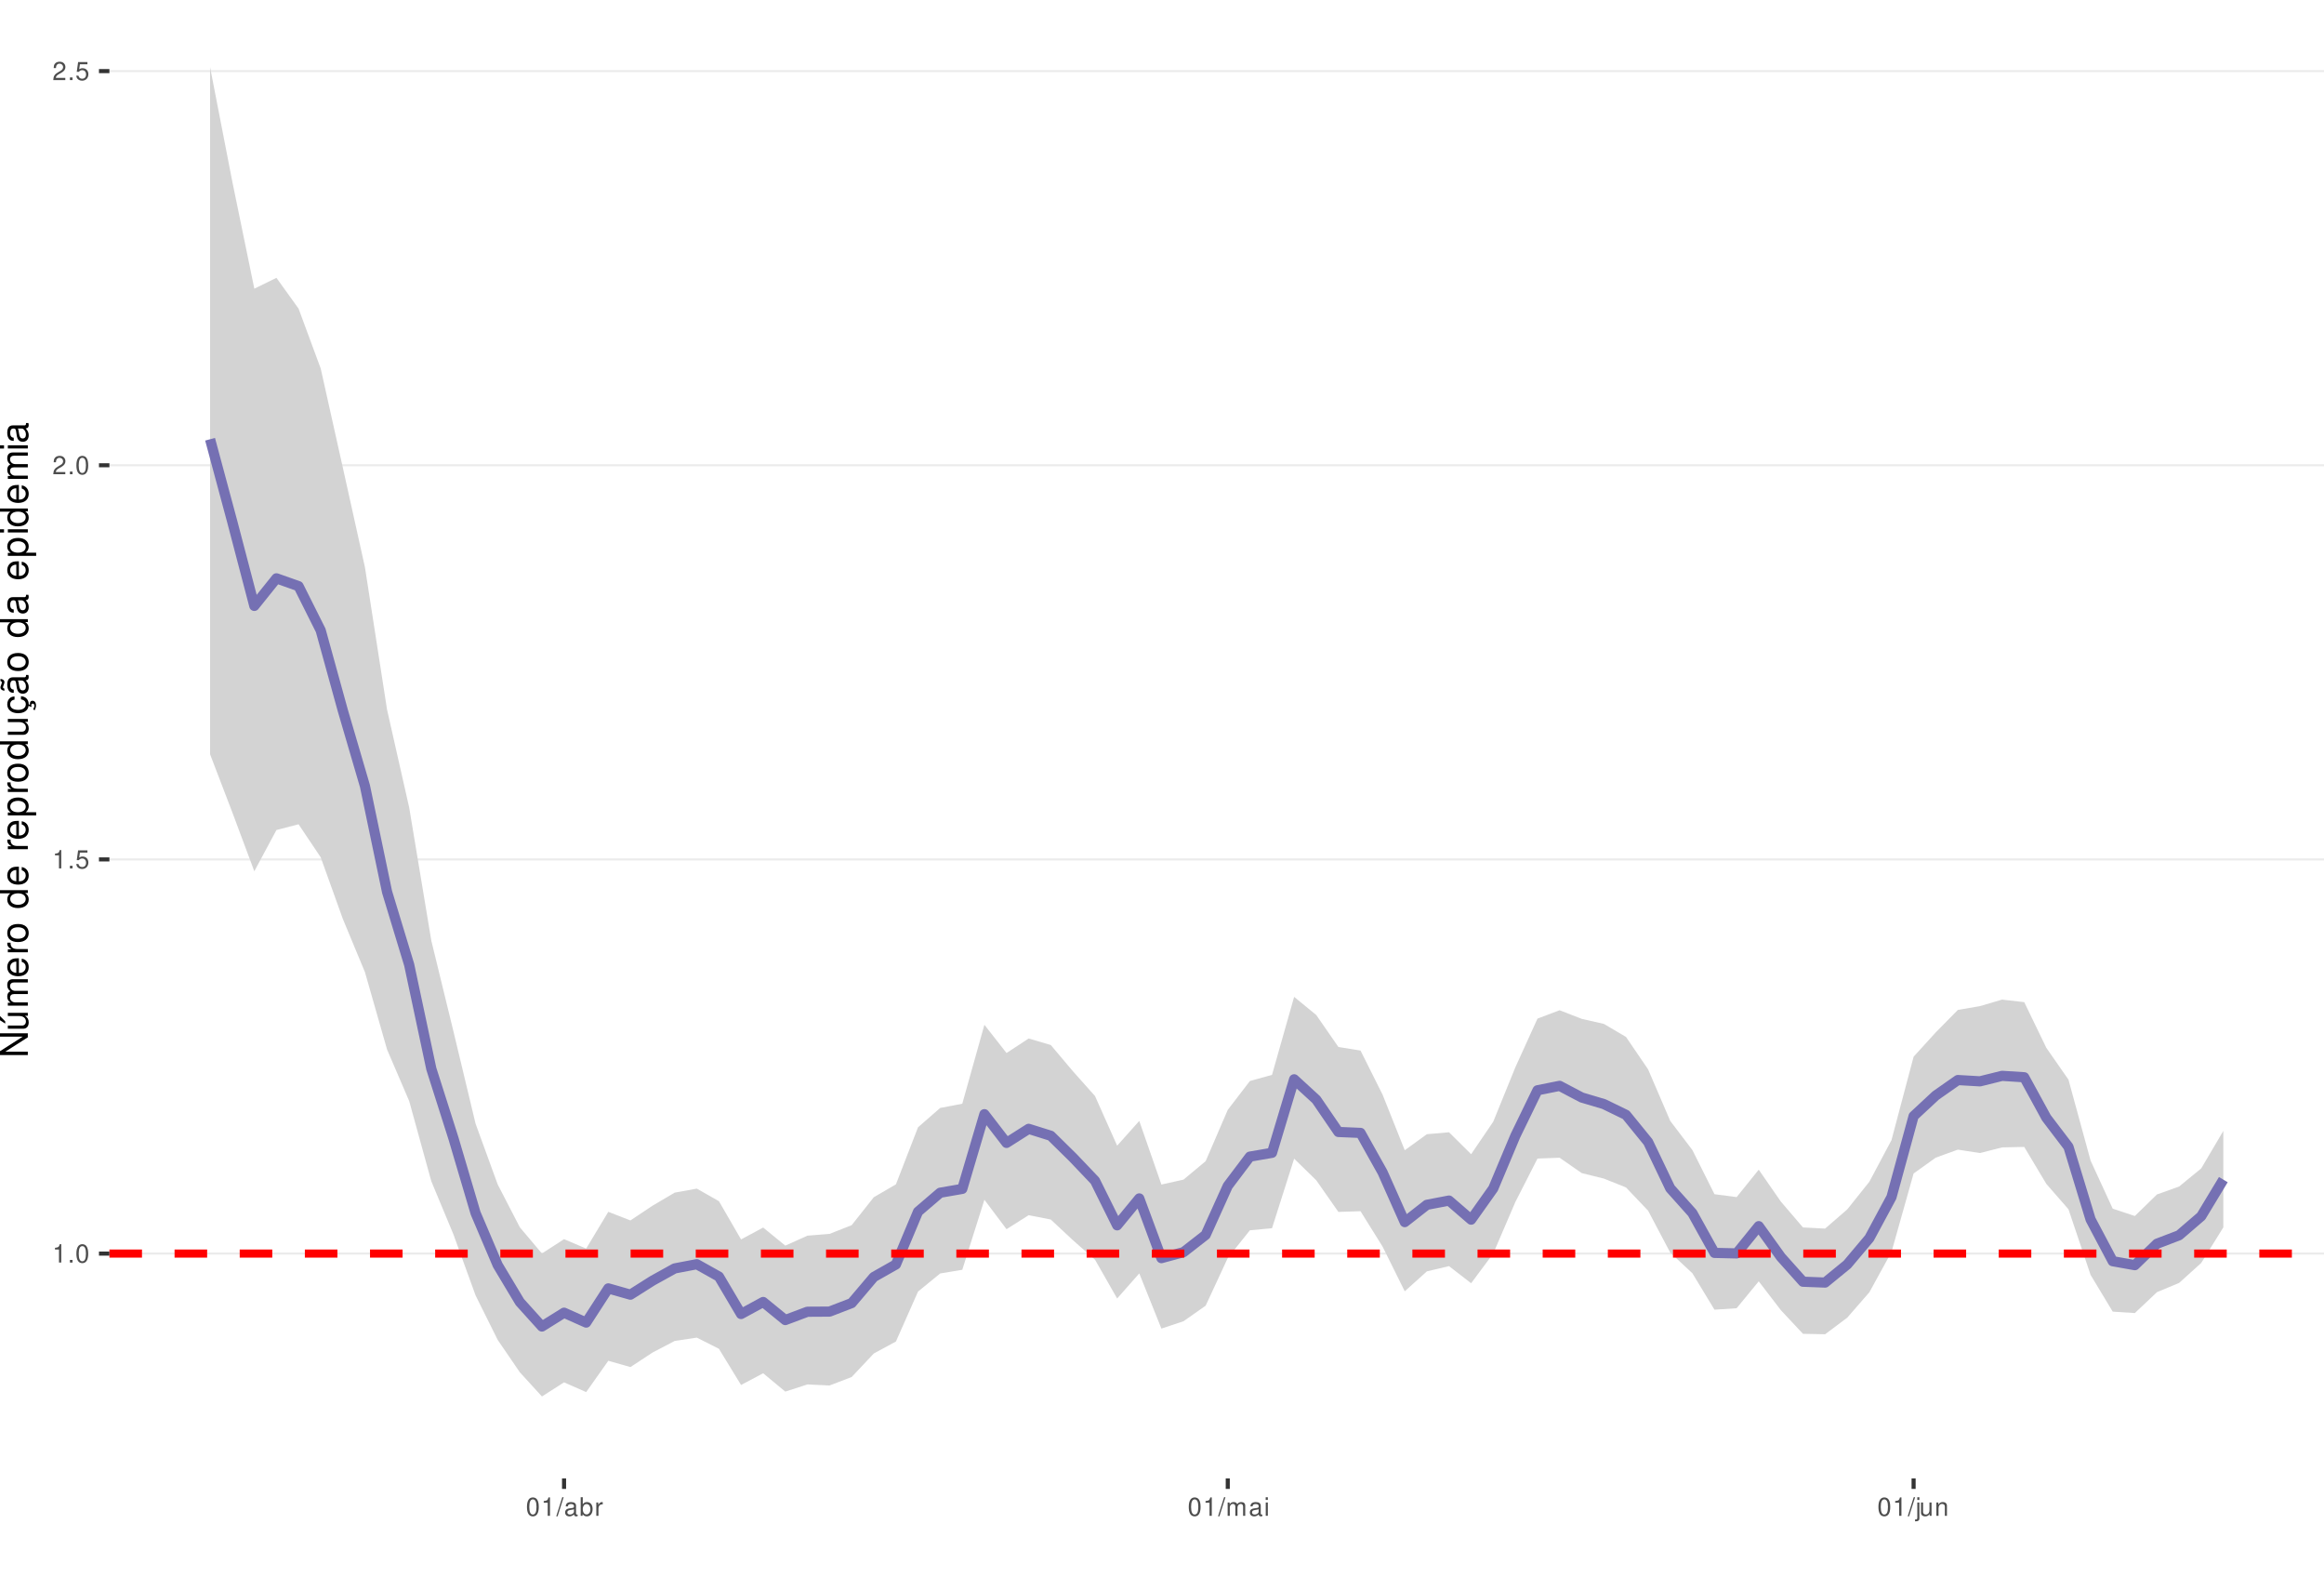
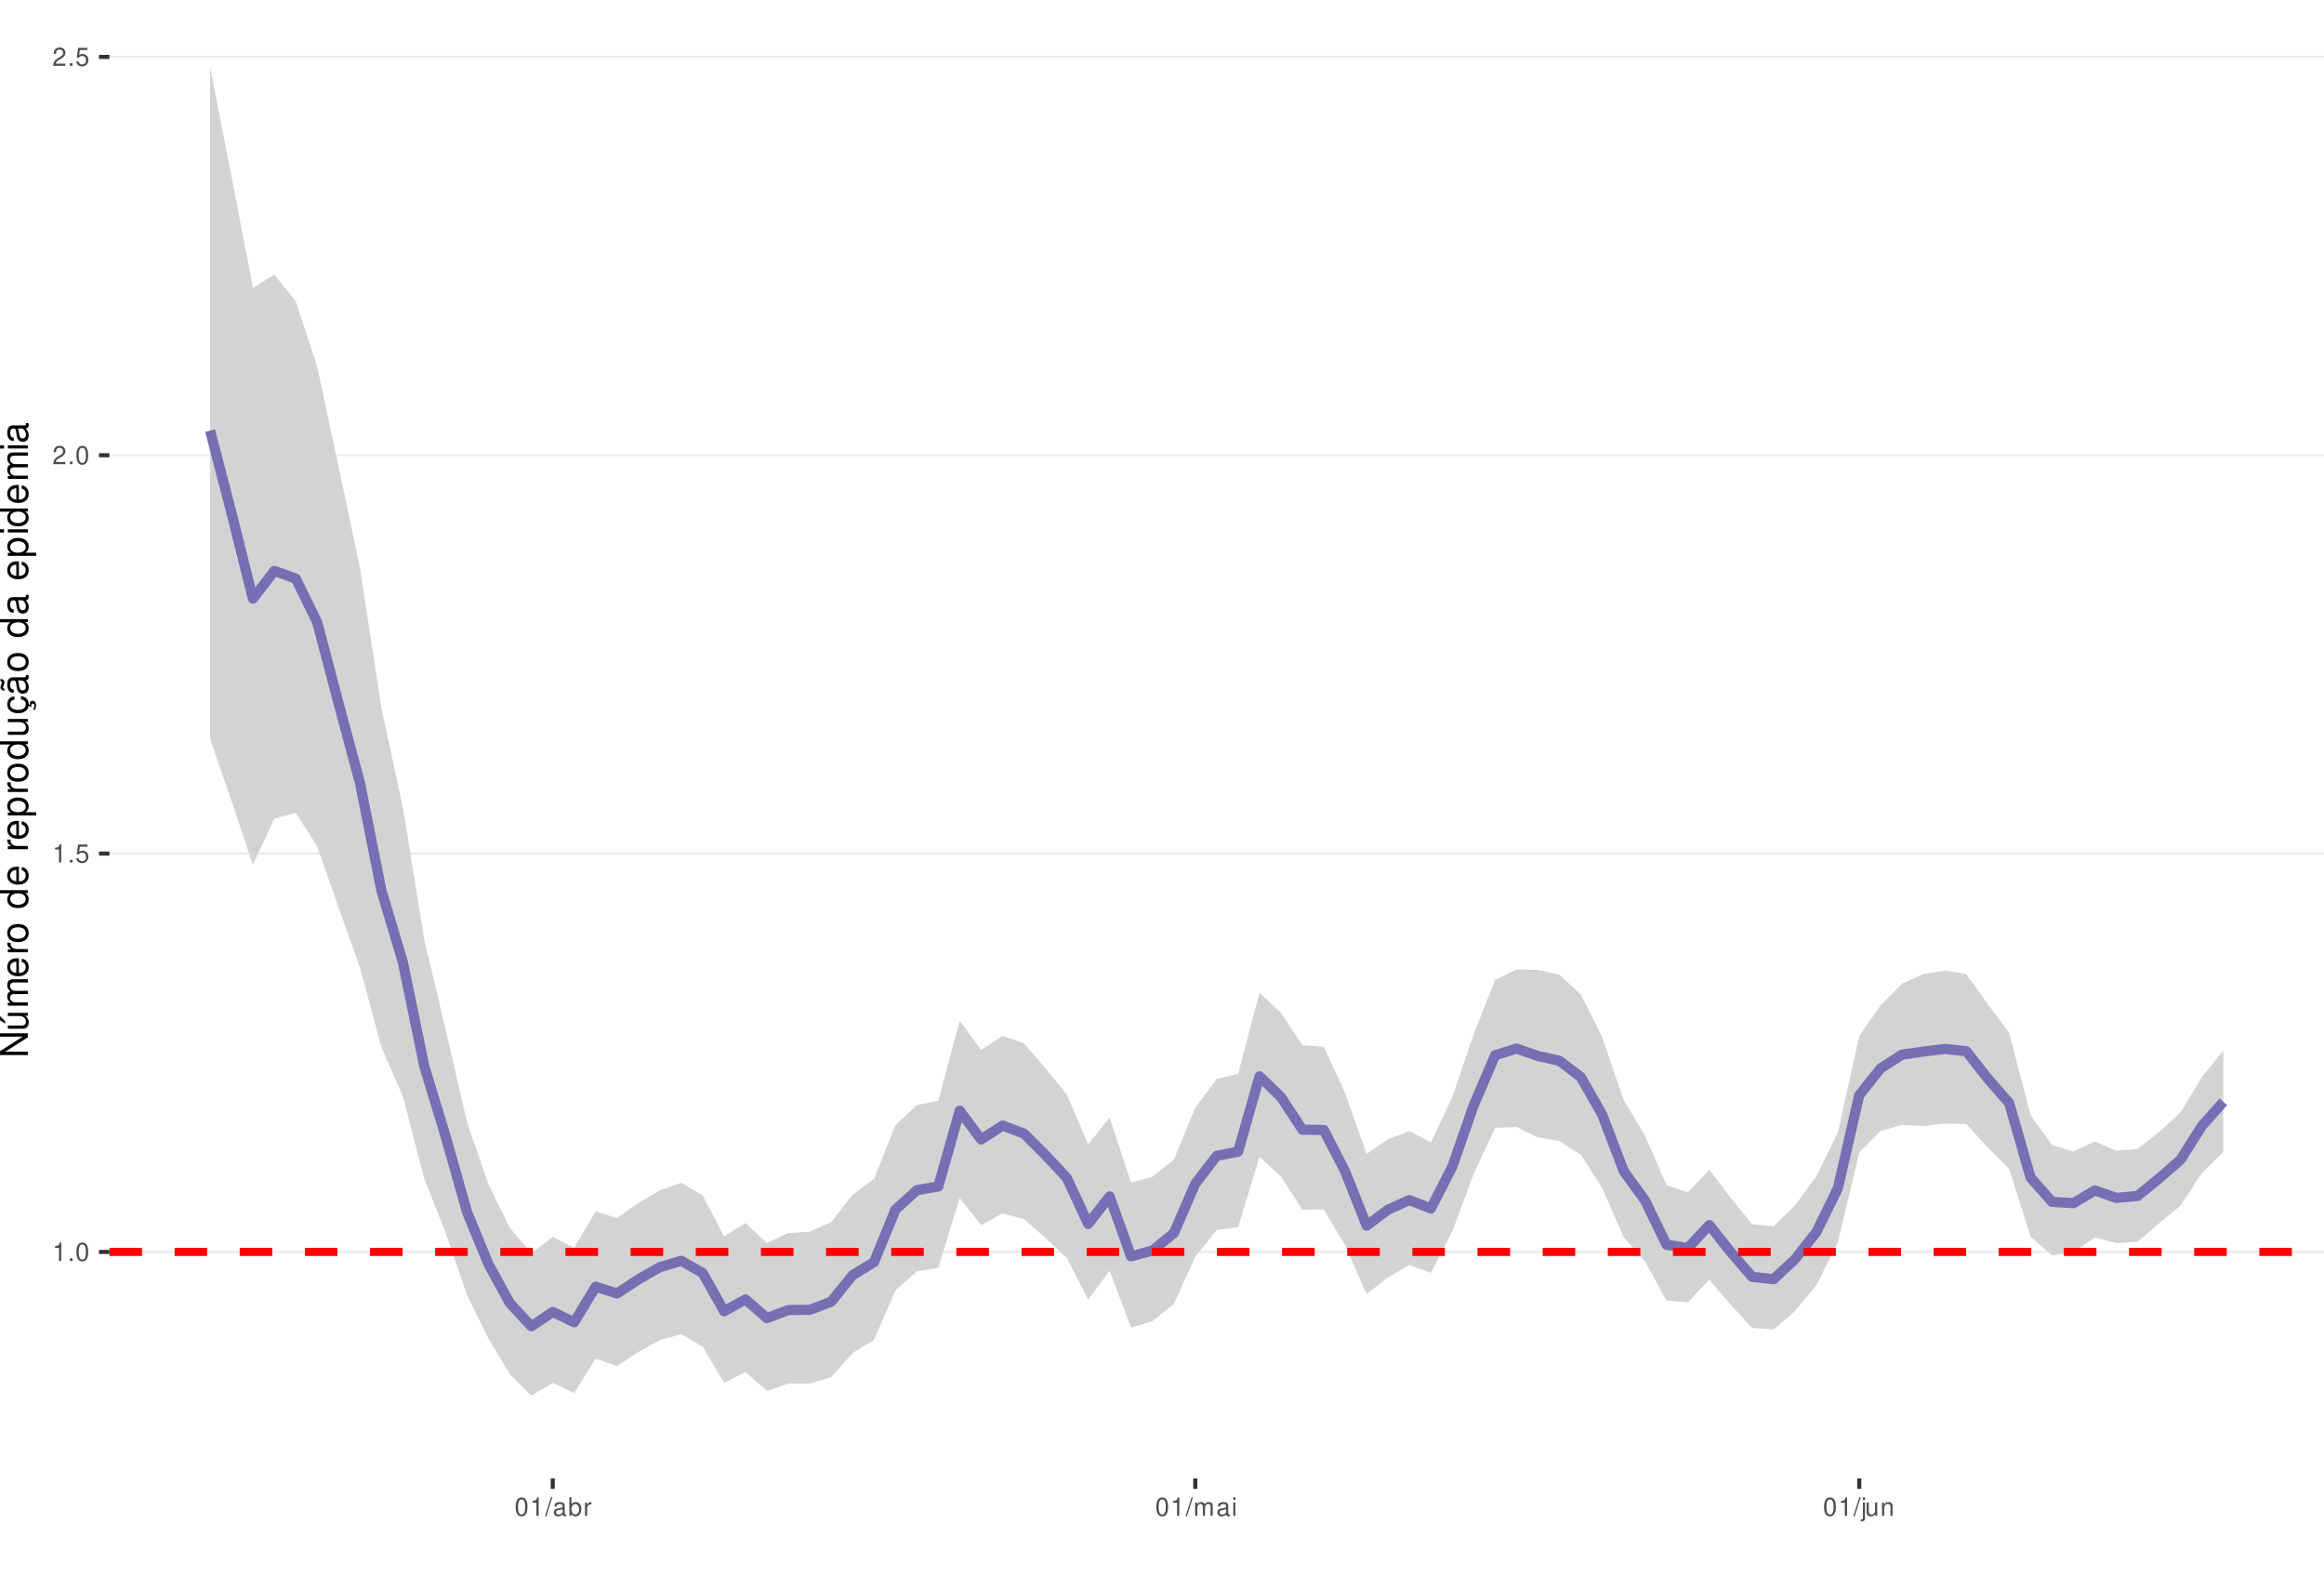
<svg xmlns="http://www.w3.org/2000/svg" xmlns:xlink="http://www.w3.org/1999/xlink" width="609pt" height="413pt" viewBox="0 0 609 413" version="1.1">
  <defs>
    <g>
      <symbol overflow="visible" id="glyph0-0">
        <path style="stroke:none;" d="" />
      </symbol>
      <symbol overflow="visible" id="glyph0-1">
        <path style="stroke:none;" d="M 1.719 -3.422 L 1.719 0 L 2.312 0 L 2.312 -4.812 L 1.922 -4.812 C 1.719 -4.078 1.578 -3.969 0.672 -3.859 L 0.672 -3.422 Z M 1.719 -3.422 " />
      </symbol>
      <symbol overflow="visible" id="glyph0-2">
        <path style="stroke:none;" d="M 1.266 -0.688 L 0.578 -0.688 L 0.578 0 L 1.266 0 Z M 1.266 -0.688 " />
      </symbol>
      <symbol overflow="visible" id="glyph0-3">
        <path style="stroke:none;" d="M 1.828 -4.812 C 1.391 -4.812 0.984 -4.609 0.75 -4.281 C 0.438 -3.859 0.281 -3.219 0.281 -2.328 C 0.281 -0.703 0.812 0.156 1.828 0.156 C 2.828 0.156 3.375 -0.703 3.375 -2.297 C 3.375 -3.219 3.234 -3.844 2.922 -4.281 C 2.672 -4.625 2.281 -4.812 1.828 -4.812 Z M 1.828 -4.297 C 2.469 -4.297 2.781 -3.641 2.781 -2.344 C 2.781 -0.969 2.469 -0.328 1.812 -0.328 C 1.203 -0.328 0.891 -1 0.891 -2.328 C 0.891 -3.641 1.203 -4.297 1.828 -4.297 Z M 1.828 -4.297 " />
      </symbol>
      <symbol overflow="visible" id="glyph0-4">
        <path style="stroke:none;" d="M 3.172 -4.719 L 0.734 -4.719 L 0.375 -2.156 L 0.922 -2.156 C 1.188 -2.469 1.422 -2.594 1.797 -2.594 C 2.422 -2.594 2.812 -2.156 2.812 -1.453 C 2.812 -0.781 2.422 -0.359 1.781 -0.359 C 1.266 -0.359 0.953 -0.625 0.812 -1.156 L 0.234 -1.156 C 0.312 -0.766 0.375 -0.578 0.516 -0.406 C 0.781 -0.047 1.266 0.156 1.797 0.156 C 2.75 0.156 3.422 -0.547 3.422 -1.531 C 3.422 -2.469 2.797 -3.109 1.891 -3.109 C 1.562 -3.109 1.297 -3.016 1.016 -2.828 L 1.203 -4.141 L 3.172 -4.141 Z M 3.172 -4.719 " />
      </symbol>
      <symbol overflow="visible" id="glyph0-5">
        <path style="stroke:none;" d="M 3.375 -0.578 L 0.891 -0.578 C 0.938 -0.984 1.156 -1.234 1.734 -1.578 L 2.406 -1.953 C 3.062 -2.328 3.406 -2.812 3.406 -3.406 C 3.406 -3.812 3.234 -4.188 2.969 -4.438 C 2.688 -4.688 2.344 -4.812 1.891 -4.812 C 1.297 -4.812 0.844 -4.594 0.578 -4.188 C 0.422 -3.938 0.344 -3.641 0.328 -3.141 L 0.922 -3.141 C 0.938 -3.469 0.984 -3.672 1.062 -3.828 C 1.219 -4.125 1.516 -4.297 1.875 -4.297 C 2.406 -4.297 2.797 -3.906 2.797 -3.391 C 2.797 -3.016 2.578 -2.672 2.156 -2.438 L 1.547 -2.078 C 0.562 -1.516 0.281 -1.062 0.219 0 L 3.375 0 Z M 3.375 -0.578 " />
      </symbol>
      <symbol overflow="visible" id="glyph0-6">
        <path style="stroke:none;" d="M 1.531 -4.859 L -0.047 0.141 L 0.312 0.141 L 1.891 -4.859 Z M 1.531 -4.859 " />
      </symbol>
      <symbol overflow="visible" id="glyph0-7">
        <path style="stroke:none;" d="M 3.562 -0.328 C 3.5 -0.312 3.469 -0.312 3.438 -0.312 C 3.25 -0.312 3.141 -0.406 3.141 -0.578 L 3.141 -2.641 C 3.141 -3.25 2.688 -3.594 1.828 -3.594 C 1.312 -3.594 0.906 -3.438 0.672 -3.188 C 0.516 -3 0.453 -2.797 0.438 -2.453 L 0.984 -2.453 C 1.031 -2.875 1.297 -3.078 1.812 -3.078 C 2.312 -3.078 2.594 -2.891 2.594 -2.562 L 2.594 -2.406 C 2.578 -2.172 2.469 -2.078 2.016 -2.031 C 1.219 -1.922 1.109 -1.891 0.891 -1.812 C 0.484 -1.641 0.281 -1.328 0.281 -0.875 C 0.281 -0.25 0.719 0.156 1.422 0.156 C 1.859 0.156 2.219 0 2.609 -0.359 C 2.656 0 2.828 0.156 3.188 0.156 C 3.297 0.156 3.375 0.141 3.562 0.094 Z M 2.594 -1.094 C 2.594 -0.906 2.531 -0.797 2.375 -0.641 C 2.141 -0.438 1.875 -0.328 1.547 -0.328 C 1.109 -0.328 0.859 -0.547 0.859 -0.891 C 0.859 -1.266 1.094 -1.438 1.703 -1.531 C 2.297 -1.609 2.406 -1.641 2.594 -1.719 Z M 2.594 -1.094 " />
      </symbol>
      <symbol overflow="visible" id="glyph0-8">
        <path style="stroke:none;" d="M 0.359 -4.859 L 0.359 0 L 0.859 0 L 0.859 -0.453 C 1.125 -0.047 1.484 0.156 1.969 0.156 C 2.875 0.156 3.484 -0.594 3.484 -1.75 C 3.484 -2.891 2.922 -3.594 1.984 -3.594 C 1.516 -3.594 1.172 -3.406 0.906 -3.016 L 0.906 -4.859 Z M 1.891 -3.062 C 2.5 -3.062 2.906 -2.531 2.906 -1.703 C 2.906 -0.906 2.484 -0.359 1.891 -0.359 C 1.297 -0.359 0.906 -0.906 0.906 -1.719 C 0.906 -2.531 1.297 -3.062 1.891 -3.062 Z M 1.891 -3.062 " />
      </symbol>
      <symbol overflow="visible" id="glyph0-9">
        <path style="stroke:none;" d="M 0.453 -3.484 L 0.453 0 L 1.016 0 L 1.016 -1.812 C 1.031 -2.656 1.375 -3.016 2.141 -3 L 2.141 -3.562 C 2.047 -3.578 1.984 -3.594 1.922 -3.594 C 1.562 -3.594 1.297 -3.375 0.969 -2.859 L 0.969 -3.484 Z M 0.453 -3.484 " />
      </symbol>
      <symbol overflow="visible" id="glyph0-10">
        <path style="stroke:none;" d="M 0.469 -3.484 L 0.469 0 L 1.031 0 L 1.031 -2.188 C 1.031 -2.703 1.391 -3.109 1.844 -3.109 C 2.25 -3.109 2.484 -2.844 2.484 -2.406 L 2.484 0 L 3.047 0 L 3.047 -2.188 C 3.047 -2.703 3.422 -3.109 3.875 -3.109 C 4.266 -3.109 4.516 -2.844 4.516 -2.406 L 4.516 0 L 5.078 0 L 5.078 -2.609 C 5.078 -3.234 4.719 -3.594 4.062 -3.594 C 3.594 -3.594 3.312 -3.453 2.984 -3.062 C 2.781 -3.422 2.5 -3.594 2.047 -3.594 C 1.578 -3.594 1.266 -3.422 0.984 -3 L 0.984 -3.484 Z M 0.469 -3.484 " />
      </symbol>
      <symbol overflow="visible" id="glyph0-11">
        <path style="stroke:none;" d="M 1 -3.484 L 0.453 -3.484 L 0.453 0 L 1 0 Z M 1 -4.859 L 0.438 -4.859 L 0.438 -4.156 L 1 -4.156 Z M 1 -4.859 " />
      </symbol>
      <symbol overflow="visible" id="glyph0-12">
        <path style="stroke:none;" d="M 0.469 -3.484 L 0.469 0.5 C 0.469 0.859 0.359 0.969 0.016 0.969 C -0.031 0.969 -0.047 0.969 -0.125 0.953 L -0.125 1.438 C -0.047 1.438 -0.016 1.453 0.062 1.453 C 0.688 1.453 1.016 1.203 1.016 0.719 L 1.016 -3.484 Z M 1.016 -4.859 L 0.469 -4.859 L 0.469 -4.156 L 1.016 -4.156 Z M 1.016 -4.859 " />
      </symbol>
      <symbol overflow="visible" id="glyph0-13">
        <path style="stroke:none;" d="M 3.203 0 L 3.203 -3.484 L 2.656 -3.484 L 2.656 -1.516 C 2.656 -0.797 2.281 -0.328 1.703 -0.328 C 1.266 -0.328 0.984 -0.594 0.984 -1.016 L 0.984 -3.484 L 0.438 -3.484 L 0.438 -0.797 C 0.438 -0.219 0.859 0.156 1.547 0.156 C 2.062 0.156 2.391 -0.031 2.703 -0.484 L 2.703 0 Z M 3.203 0 " />
      </symbol>
      <symbol overflow="visible" id="glyph0-14">
        <path style="stroke:none;" d="M 0.469 -3.484 L 0.469 0 L 1.031 0 L 1.031 -1.922 C 1.031 -2.641 1.391 -3.109 1.969 -3.109 C 2.406 -3.109 2.688 -2.828 2.688 -2.422 L 2.688 0 L 3.234 0 L 3.234 -2.641 C 3.234 -3.219 2.812 -3.594 2.141 -3.594 C 1.625 -3.594 1.281 -3.391 0.984 -2.906 L 0.984 -3.484 Z M 0.469 -3.484 " />
      </symbol>
      <symbol overflow="visible" id="glyph1-0">
        <path style="stroke:none;" d="" />
      </symbol>
      <symbol overflow="visible" id="glyph1-1">
        <path style="stroke:none;" d="M -7.297 -6.453 L -7.297 -5.578 L -1.328 -5.578 L -7.297 -1.766 L -7.297 -0.766 L 0 -0.766 L 0 -1.641 L -5.906 -1.641 L 0 -5.406 L 0 -6.453 Z M -7.297 -6.453 " />
      </symbol>
      <symbol overflow="visible" id="glyph1-2">
        <path style="stroke:none;" d="M 0 -4.812 L -5.234 -4.812 L -5.234 -3.984 L -2.266 -3.984 C -1.203 -3.984 -0.5 -3.438 -0.5 -2.562 C -0.5 -1.906 -0.906 -1.484 -1.531 -1.484 L -5.234 -1.484 L -5.234 -0.656 L -1.203 -0.656 C -0.328 -0.656 0.234 -1.297 0.234 -2.312 C 0.234 -3.094 -0.047 -3.578 -0.734 -4.062 L 0 -4.062 Z M -7.406 -2.953 L -5.922 -2 L -5.922 -2.594 L -7.406 -4.094 Z M -7.406 -2.953 " />
      </symbol>
      <symbol overflow="visible" id="glyph1-3">
        <path style="stroke:none;" d="M -5.234 -0.703 L 0 -0.703 L 0 -1.547 L -3.297 -1.547 C -4.047 -1.547 -4.656 -2.094 -4.656 -2.766 C -4.656 -3.391 -4.281 -3.734 -3.609 -3.734 L 0 -3.734 L 0 -4.578 L -3.297 -4.578 C -4.047 -4.578 -4.656 -5.125 -4.656 -5.812 C -4.656 -6.422 -4.266 -6.781 -3.609 -6.781 L 0 -6.781 L 0 -7.625 L -3.938 -7.625 C -4.875 -7.625 -5.391 -7.078 -5.391 -6.094 C -5.391 -5.406 -5.188 -4.984 -4.594 -4.484 C -5.156 -4.188 -5.391 -3.766 -5.391 -3.078 C -5.391 -2.375 -5.125 -1.906 -4.5 -1.469 L -5.234 -1.469 Z M -5.234 -0.703 " />
      </symbol>
      <symbol overflow="visible" id="glyph1-4">
        <path style="stroke:none;" d="M -2.344 -5.125 C -3.141 -5.125 -3.625 -5.062 -4.016 -4.922 C -4.875 -4.578 -5.391 -3.781 -5.391 -2.797 C -5.391 -1.344 -4.281 -0.406 -2.547 -0.406 C -0.812 -0.406 0.234 -1.297 0.234 -2.781 C 0.234 -3.984 -0.453 -4.812 -1.594 -5.016 L -1.594 -4.188 C -0.906 -3.953 -0.547 -3.484 -0.547 -2.812 C -0.547 -2.281 -0.781 -1.828 -1.219 -1.547 C -1.516 -1.344 -1.812 -1.281 -2.344 -1.266 Z M -3.016 -1.297 C -3.984 -1.359 -4.625 -1.953 -4.625 -2.797 C -4.625 -3.641 -3.953 -4.234 -3.016 -4.234 Z M -3.016 -1.297 " />
      </symbol>
      <symbol overflow="visible" id="glyph1-5">
        <path style="stroke:none;" d="M -5.234 -0.688 L 0 -0.688 L 0 -1.531 L -2.719 -1.531 C -3.984 -1.547 -4.547 -2.062 -4.516 -3.203 L -5.359 -3.203 C -5.375 -3.062 -5.391 -2.984 -5.391 -2.891 C -5.391 -2.344 -5.062 -1.938 -4.297 -1.453 L -5.234 -1.453 Z M -5.234 -0.688 " />
      </symbol>
      <symbol overflow="visible" id="glyph1-6">
        <path style="stroke:none;" d="M -5.391 -2.719 C -5.391 -1.234 -4.344 -0.359 -2.578 -0.359 C -0.812 -0.359 0.234 -1.234 0.234 -2.734 C 0.234 -4.203 -0.812 -5.094 -2.547 -5.094 C -4.359 -5.094 -5.391 -4.234 -5.391 -2.719 Z M -4.625 -2.734 C -4.625 -3.672 -3.844 -4.234 -2.547 -4.234 C -1.312 -4.234 -0.547 -3.656 -0.547 -2.734 C -0.547 -1.797 -1.312 -1.234 -2.578 -1.234 C -3.844 -1.234 -4.625 -1.797 -4.625 -2.734 Z M -4.625 -2.734 " />
      </symbol>
      <symbol overflow="visible" id="glyph1-7">
        <path style="stroke:none;" d="" />
      </symbol>
      <symbol overflow="visible" id="glyph1-8">
        <path style="stroke:none;" d="M -7.297 -4.953 L -7.297 -4.125 L -4.578 -4.125 C -5.109 -3.766 -5.391 -3.203 -5.391 -2.516 C -5.391 -1.156 -4.297 -0.266 -2.625 -0.266 C -0.859 -0.266 0.234 -1.125 0.234 -2.547 C 0.234 -3.266 -0.047 -3.766 -0.688 -4.203 L 0 -4.203 L 0 -4.953 Z M -4.609 -2.656 C -4.609 -3.547 -3.812 -4.125 -2.562 -4.125 C -1.344 -4.125 -0.547 -3.547 -0.547 -2.656 C -0.547 -1.734 -1.359 -1.125 -2.578 -1.125 C -3.797 -1.125 -4.609 -1.734 -4.609 -2.656 Z M -4.609 -2.656 " />
      </symbol>
      <symbol overflow="visible" id="glyph1-9">
        <path style="stroke:none;" d="M 2.188 -0.547 L 2.188 -1.375 L -0.547 -1.375 C -0.016 -1.812 0.234 -2.312 0.234 -2.984 C 0.234 -4.344 -0.859 -5.234 -2.531 -5.234 C -4.297 -5.234 -5.391 -4.375 -5.391 -2.984 C -5.391 -2.266 -5.062 -1.703 -4.453 -1.312 L -5.234 -1.312 L -5.234 -0.547 Z M -4.609 -2.844 C -4.609 -3.766 -3.797 -4.359 -2.547 -4.359 C -1.359 -4.359 -0.547 -3.75 -0.547 -2.844 C -0.547 -1.953 -1.344 -1.375 -2.578 -1.375 C -3.812 -1.375 -4.609 -1.953 -4.609 -2.844 Z M -4.609 -2.844 " />
      </symbol>
      <symbol overflow="visible" id="glyph1-10">
        <path style="stroke:none;" d="M 0 -4.812 L -5.234 -4.812 L -5.234 -3.984 L -2.266 -3.984 C -1.203 -3.984 -0.5 -3.438 -0.5 -2.562 C -0.5 -1.906 -0.906 -1.484 -1.531 -1.484 L -5.234 -1.484 L -5.234 -0.656 L -1.203 -0.656 C -0.328 -0.656 0.234 -1.297 0.234 -2.312 C 0.234 -3.094 -0.047 -3.578 -0.734 -4.062 L 0 -4.062 Z M 0 -4.812 " />
      </symbol>
      <symbol overflow="visible" id="glyph1-11">
        <path style="stroke:none;" d="M 0.234 -2.641 C 0.234 -3.875 -0.547 -4.703 -1.797 -4.766 L -1.797 -3.938 C -0.953 -3.797 -0.531 -3.359 -0.531 -2.656 C -0.531 -1.734 -1.281 -1.188 -2.516 -1.188 C -3.844 -1.188 -4.625 -1.719 -4.625 -2.625 C -4.625 -3.328 -4.203 -3.766 -3.484 -3.875 L -3.484 -4.703 C -3.984 -4.672 -4.312 -4.562 -4.609 -4.359 C -5.094 -4 -5.391 -3.375 -5.391 -2.641 C -5.391 -1.219 -4.266 -0.312 -2.531 -0.312 C -1.469 -0.312 -0.625 -0.672 -0.156 -1.312 C 0.047 -1.594 0.125 -1.812 0.203 -2.25 L 0.922 -1.938 L 0.984 -2.062 C 0.938 -2.188 0.906 -2.25 0.906 -2.375 C 0.906 -2.656 1.047 -2.828 1.281 -2.828 C 1.547 -2.828 1.734 -2.594 1.734 -2.297 C 1.734 -2.031 1.672 -1.844 1.438 -1.406 L 1.406 -1.312 L 1.812 -1.094 C 2.078 -1.75 2.141 -1.953 2.141 -2.344 C 2.141 -3.109 1.781 -3.578 1.203 -3.578 C 0.781 -3.578 0.547 -3.297 0.547 -2.797 C 0.547 -2.703 0.547 -2.641 0.562 -2.516 Z M 0.234 -2.641 " />
      </symbol>
      <symbol overflow="visible" id="glyph1-12">
        <path style="stroke:none;" d="M -0.484 -5.344 C -0.469 -5.266 -0.469 -5.219 -0.469 -5.172 C -0.469 -4.875 -0.625 -4.719 -0.875 -4.719 L -3.953 -4.719 C -4.891 -4.719 -5.391 -4.047 -5.391 -2.75 C -5.391 -1.984 -5.172 -1.375 -4.781 -1.016 C -4.516 -0.766 -4.203 -0.672 -3.688 -0.656 L -3.688 -1.484 C -4.328 -1.562 -4.625 -1.938 -4.625 -2.719 C -4.625 -3.484 -4.344 -3.891 -3.844 -3.891 L -3.625 -3.891 C -3.266 -3.875 -3.125 -3.703 -3.047 -3.016 C -2.891 -1.844 -2.844 -1.656 -2.719 -1.344 C -2.453 -0.734 -2 -0.422 -1.312 -0.422 C -0.375 -0.422 0.234 -1.078 0.234 -2.141 C 0.234 -2.797 0 -3.328 -0.547 -3.922 C 0 -3.984 0.234 -4.234 0.234 -4.781 C 0.234 -4.953 0.203 -5.062 0.141 -5.344 Z M -1.656 -3.891 C -1.375 -3.891 -1.203 -3.812 -0.969 -3.562 C -0.656 -3.219 -0.5 -2.812 -0.5 -2.312 C -0.5 -1.672 -0.812 -1.297 -1.344 -1.297 C -1.891 -1.297 -2.172 -1.656 -2.297 -2.547 C -2.422 -3.438 -2.453 -3.609 -2.594 -3.891 Z M -7.172 -3.75 C -6.922 -3.672 -6.812 -3.547 -6.812 -3.375 C -6.812 -3.25 -6.875 -2.984 -6.984 -2.734 C -7.156 -2.312 -7.172 -2.25 -7.172 -2.047 C -7.172 -1.594 -6.797 -1.297 -6.141 -1.188 L -6.141 -1.766 C -6.375 -1.812 -6.5 -1.938 -6.5 -2.094 C -6.5 -2.203 -6.469 -2.344 -6.375 -2.578 C -6.156 -3.156 -6.125 -3.234 -6.125 -3.438 C -6.125 -3.922 -6.484 -4.219 -7.172 -4.312 Z M -7.172 -3.75 " />
      </symbol>
      <symbol overflow="visible" id="glyph1-13">
        <path style="stroke:none;" d="M -0.484 -5.344 C -0.469 -5.266 -0.469 -5.219 -0.469 -5.172 C -0.469 -4.875 -0.625 -4.719 -0.875 -4.719 L -3.953 -4.719 C -4.891 -4.719 -5.391 -4.047 -5.391 -2.75 C -5.391 -1.984 -5.172 -1.375 -4.781 -1.016 C -4.516 -0.766 -4.203 -0.672 -3.688 -0.656 L -3.688 -1.484 C -4.328 -1.562 -4.625 -1.938 -4.625 -2.719 C -4.625 -3.484 -4.344 -3.891 -3.844 -3.891 L -3.625 -3.891 C -3.266 -3.875 -3.125 -3.703 -3.047 -3.016 C -2.891 -1.844 -2.844 -1.656 -2.719 -1.344 C -2.453 -0.734 -2 -0.422 -1.312 -0.422 C -0.375 -0.422 0.234 -1.078 0.234 -2.141 C 0.234 -2.797 0 -3.328 -0.547 -3.922 C 0 -3.984 0.234 -4.234 0.234 -4.781 C 0.234 -4.953 0.203 -5.062 0.141 -5.344 Z M -1.656 -3.891 C -1.375 -3.891 -1.203 -3.812 -0.969 -3.562 C -0.656 -3.219 -0.5 -2.812 -0.5 -2.312 C -0.5 -1.672 -0.812 -1.297 -1.344 -1.297 C -1.891 -1.297 -2.172 -1.656 -2.297 -2.547 C -2.422 -3.438 -2.453 -3.609 -2.594 -3.891 Z M -1.656 -3.891 " />
      </symbol>
      <symbol overflow="visible" id="glyph1-14">
        <path style="stroke:none;" d="M -5.234 -1.5 L -5.234 -0.672 L 0 -0.672 L 0 -1.5 Z M -7.297 -1.5 L -7.297 -0.656 L -6.234 -0.656 L -6.234 -1.5 Z M -7.297 -1.5 " />
      </symbol>
    </g>
    <clipPath id="clip1">
      <path d="M 28.672 0 L 609 0 L 609 387.328 L 28.672 387.328 Z M 28.672 0 " />
    </clipPath>
    <clipPath id="clip2">
-       <path d="M 28.672 328 L 609 328 L 609 329 L 28.672 329 Z M 28.672 328 " />
+       <path d="M 28.672 327 L 609 327 L 609 329 L 28.672 329 Z M 28.672 327 " />
    </clipPath>
    <clipPath id="clip3">
-       <path d="M 28.672 224 L 609 224 L 609 226 L 28.672 226 Z M 28.672 224 " />
+       <path d="M 28.672 223 L 609 223 L 609 224 L 28.672 224 Z M 28.672 223 " />
    </clipPath>
    <clipPath id="clip4">
-       <path d="M 28.672 121 L 609 121 L 609 123 L 28.672 123 Z M 28.672 121 " />
+       <path d="M 28.672 119 L 609 119 L 609 120 L 28.672 120 Z M 28.672 119 " />
    </clipPath>
    <clipPath id="clip5">
-       <path d="M 28.672 18 L 609 18 L 609 19 L 28.672 19 Z M 28.672 18 " />
+       <path d="M 28.672 14 L 609 14 L 609 16 L 28.672 16 Z M 28.672 14 " />
    </clipPath>
    <clipPath id="clip6">
-       <path d="M 28.672 327 L 609 327 L 609 330 L 28.672 330 Z M 28.672 327 " />
+       <path d="M 28.672 326 L 609 326 L 609 330 L 28.672 330 Z M 28.672 326 " />
    </clipPath>
  </defs>
  <g id="surface31">
    <rect x="0" y="0" width="609" height="413" style="fill:rgb(100%,100%,100%);fill-opacity:1;stroke:none;" />
    <rect x="0" y="0" width="609" height="413" style="fill:rgb(100%,100%,100%);fill-opacity:1;stroke:none;" />
    <path style="fill:none;stroke-width:1.067;stroke-linecap:round;stroke-linejoin:round;stroke:rgb(100%,100%,100%);stroke-opacity:1;stroke-miterlimit:10;" d="M 0 413 L 609 413 L 609 0 L 0 0 Z M 0 413 " />
    <g clip-path="url(#clip1)" clip-rule="nonzero">
      <path style=" stroke:none;fill-rule:nonzero;fill:rgb(100%,100%,100%);fill-opacity:1;" d="M 28.672 387.328 L 609 387.328 L 609 0 L 28.672 0 Z M 28.672 387.328 " />
    </g>
    <g clip-path="url(#clip2)" clip-rule="nonzero">
-       <path style="fill:none;stroke-width:0.533;stroke-linecap:butt;stroke-linejoin:round;stroke:rgb(92.157%,92.157%,92.157%);stroke-opacity:1;stroke-miterlimit:10;" d="M 28.672 328.418 L 609 328.418 " />
+       <path style="fill:none;stroke-width:0.533;stroke-linecap:butt;stroke-linejoin:round;stroke:rgb(92.157%,92.157%,92.157%);stroke-opacity:1;stroke-miterlimit:10;" d="M 28.672 327.98 L 609 327.98 " />
    </g>
    <g clip-path="url(#clip3)" clip-rule="nonzero">
-       <path style="fill:none;stroke-width:0.533;stroke-linecap:butt;stroke-linejoin:round;stroke:rgb(92.157%,92.157%,92.157%);stroke-opacity:1;stroke-miterlimit:10;" d="M 28.672 225.156 L 609 225.156 " />
+       <path style="fill:none;stroke-width:0.533;stroke-linecap:butt;stroke-linejoin:round;stroke:rgb(92.157%,92.157%,92.157%);stroke-opacity:1;stroke-miterlimit:10;" d="M 28.672 223.621 L 609 223.621 " />
    </g>
    <g clip-path="url(#clip4)" clip-rule="nonzero">
-       <path style="fill:none;stroke-width:0.533;stroke-linecap:butt;stroke-linejoin:round;stroke:rgb(92.157%,92.157%,92.157%);stroke-opacity:1;stroke-miterlimit:10;" d="M 28.672 121.891 L 609 121.891 " />
+       <path style="fill:none;stroke-width:0.533;stroke-linecap:butt;stroke-linejoin:round;stroke:rgb(92.157%,92.157%,92.157%);stroke-opacity:1;stroke-miterlimit:10;" d="M 28.672 119.266 L 609 119.266 " />
    </g>
    <g clip-path="url(#clip5)" clip-rule="nonzero">
-       <path style="fill:none;stroke-width:0.533;stroke-linecap:butt;stroke-linejoin:round;stroke:rgb(92.157%,92.157%,92.157%);stroke-opacity:1;stroke-miterlimit:10;" d="M 28.672 18.629 L 609 18.629 " />
-     </g>
-     <path style=" stroke:none;fill-rule:nonzero;fill:rgb(82.745%,82.745%,82.745%);fill-opacity:1;" d="M 55.051 17.605 L 60.848 47.438 L 66.645 75.629 L 72.441 72.789 L 78.238 80.852 L 84.039 96.535 L 89.836 122.496 L 95.633 148.617 L 101.43 185.93 L 107.227 211.566 L 113.023 246.422 L 118.82 270.184 L 124.621 294.387 L 130.418 310.297 L 136.215 321.52 L 142.012 328.391 L 147.809 324.637 L 153.605 327.105 L 159.406 317.473 L 165.203 319.734 L 171 315.871 L 176.797 312.449 L 182.594 311.398 L 188.391 314.688 L 194.191 324.707 L 199.988 321.598 L 205.785 326.332 L 211.582 323.727 L 217.379 323.254 L 223.176 320.977 L 228.973 313.656 L 234.773 310.281 L 240.57 295.328 L 246.367 290.266 L 252.164 289.152 L 257.961 268.477 L 263.758 275.871 L 269.559 272.07 L 275.355 273.773 L 281.152 280.645 L 286.949 287.148 L 292.746 300.148 L 298.543 293.664 L 304.344 310.328 L 310.141 309.039 L 315.938 304.207 L 321.734 290.762 L 327.531 283.207 L 333.328 281.598 L 339.125 261.156 L 344.926 265.918 L 350.723 274.289 L 356.52 275.227 L 362.316 286.812 L 368.113 301.344 L 373.91 297.141 L 379.711 296.633 L 385.508 302.379 L 391.305 293.855 L 397.102 279.598 L 402.898 266.859 L 408.695 264.664 L 414.496 266.926 L 420.293 268.242 L 426.09 271.656 L 431.887 280.164 L 437.684 293.66 L 443.48 301.281 L 449.277 312.863 L 455.078 313.621 L 460.875 306.438 L 466.672 314.797 L 472.469 321.566 L 478.266 321.871 L 484.062 316.848 L 489.863 309.594 L 495.66 298.688 L 501.457 276.84 L 507.254 270.473 L 513.051 264.582 L 518.848 263.586 L 524.648 261.879 L 530.445 262.543 L 536.242 274.516 L 542.039 282.844 L 547.836 304.059 L 553.633 316.648 L 559.43 318.57 L 565.23 312.926 L 571.027 310.855 L 576.824 306.102 L 582.621 296.273 L 582.621 321.551 L 576.824 330.875 L 571.027 336.105 L 565.23 338.523 L 559.43 344 L 553.633 343.625 L 547.836 334.008 L 542.039 316.805 L 536.242 310.164 L 530.445 300.473 L 524.648 300.598 L 518.848 302.074 L 513.051 301.184 L 507.254 303.285 L 501.457 307.43 L 495.66 328.004 L 489.863 338.547 L 484.062 345.211 L 478.266 349.551 L 472.469 349.441 L 466.672 343.242 L 460.875 335.684 L 455.078 342.73 L 449.277 343.113 L 443.48 333.562 L 437.684 328.16 L 431.887 317.18 L 426.09 311.09 L 420.293 308.77 L 414.496 307.332 L 408.695 303.305 L 402.898 303.52 L 397.102 314.887 L 391.305 328.387 L 385.508 336.184 L 379.711 331.703 L 373.91 333.074 L 368.113 338.297 L 362.316 326.609 L 356.52 317.312 L 350.723 317.5 L 344.926 309.211 L 339.125 303.551 L 333.328 321.773 L 327.531 322.312 L 321.734 329.574 L 315.938 342.07 L 310.141 346.137 L 304.344 348.066 L 298.543 333.613 L 292.746 340.184 L 286.949 330.023 L 281.152 324.902 L 275.355 319.492 L 269.559 318.359 L 263.758 322.027 L 257.961 314.312 L 252.164 332.66 L 246.367 333.625 L 240.57 338.367 L 234.773 351.453 L 228.973 354.598 L 223.176 360.754 L 217.379 362.973 L 211.582 362.695 L 205.785 364.578 L 199.988 359.77 L 194.191 362.84 L 188.391 353.355 L 182.594 350.434 L 176.797 351.301 L 171 354.34 L 165.203 358.148 L 159.406 356.5 L 153.605 364.703 L 147.809 362.148 L 142.012 365.852 L 136.215 359.504 L 130.418 351.023 L 124.621 339.367 L 118.82 323.383 L 113.023 309.465 L 107.227 288.457 L 101.43 274.957 L 95.633 254.684 L 89.836 240.73 L 84.039 224.594 L 78.238 215.945 L 72.441 217.449 L 66.645 228.254 L 60.848 212.742 L 55.051 197.605 Z M 55.051 17.605 " />
-     <path style="fill:none;stroke-width:2.667;stroke-linecap:butt;stroke-linejoin:round;stroke:rgb(45.882%,43.922%,70.196%);stroke-opacity:1;stroke-miterlimit:10;" d="M 55.051 115.074 L 60.848 136.617 L 66.645 158.734 L 72.441 151.512 L 78.238 153.566 L 84.039 165.148 L 89.836 186.148 L 95.633 205.93 L 101.43 233.664 L 107.227 252.762 L 113.023 279.992 L 118.82 298.199 L 124.621 317.801 L 130.418 331.426 L 136.215 341.102 L 142.012 347.523 L 147.809 343.906 L 153.605 346.492 L 159.406 337.535 L 165.203 339.184 L 171 335.516 L 176.797 332.305 L 182.594 331.199 L 188.391 334.441 L 194.191 344.25 L 199.988 341.094 L 205.785 345.828 L 211.582 343.652 L 217.379 343.617 L 223.176 341.387 L 228.973 334.551 L 234.773 331.266 L 240.57 317.438 L 246.367 312.473 L 252.164 311.465 L 257.961 291.898 L 263.758 299.422 L 269.559 295.734 L 275.355 297.551 L 281.152 303.25 L 286.949 309.336 L 292.746 321.012 L 298.543 313.965 L 304.344 329.609 L 310.141 328.039 L 315.938 323.523 L 321.734 310.688 L 327.531 303.012 L 333.328 302.016 L 339.125 282.758 L 344.926 288.082 L 350.723 296.555 L 356.52 296.801 L 362.316 307.16 L 368.113 320.172 L 373.91 315.637 L 379.711 314.527 L 385.508 319.527 L 391.305 311.352 L 397.102 297.555 L 402.898 285.633 L 408.695 284.473 L 414.496 287.527 L 420.293 289.25 L 426.09 292.07 L 431.887 299.195 L 437.684 311.316 L 443.48 317.793 L 449.277 328.234 L 455.078 328.371 L 460.875 321.23 L 466.672 329.301 L 472.469 335.789 L 478.266 336.008 L 484.062 331.27 L 489.863 324.383 L 495.66 313.621 L 501.457 292.402 L 507.254 287.012 L 513.051 282.953 L 518.848 283.289 L 524.648 281.852 L 530.445 282.223 L 536.242 292.832 L 542.039 300.449 L 547.836 319.473 L 553.633 330.414 L 559.43 331.449 L 565.23 325.836 L 571.027 323.621 L 576.824 318.637 L 582.621 309.039 " />
+       <path style="fill:none;stroke-width:0.533;stroke-linecap:butt;stroke-linejoin:round;stroke:rgb(92.157%,92.157%,92.157%);stroke-opacity:1;stroke-miterlimit:10;" d="M 28.672 14.906 L 609 14.906 " />
+     </g>
+     <path style=" stroke:none;fill-rule:nonzero;fill:rgb(82.745%,82.745%,82.745%);fill-opacity:1;" d="M 55.051 17.605 L 60.664 46.203 L 66.273 75.398 L 71.887 71.973 L 77.5 78.906 L 83.113 96.027 L 88.723 122.227 L 94.336 148.84 L 99.949 185.465 L 105.562 211.445 L 111.176 246.16 L 116.785 269.793 L 122.398 294.074 L 128.012 310.305 L 133.625 321.703 L 139.238 328.324 L 144.848 324.043 L 150.461 326.902 L 156.074 317.371 L 161.688 319.121 L 167.301 315.133 L 172.91 311.871 L 178.523 309.867 L 184.137 313.191 L 189.75 323.918 L 195.363 320.422 L 200.973 325.656 L 206.586 323.012 L 212.199 322.695 L 217.812 320.148 L 223.422 312.996 L 229.035 308.883 L 234.648 294.75 L 240.262 289.504 L 245.875 288.34 L 251.484 267.426 L 257.098 275.066 L 262.711 271.379 L 268.324 273.297 L 273.938 279.859 L 279.547 286.719 L 285.16 299.82 L 290.773 292.738 L 296.387 309.828 L 302 308.301 L 307.609 303.789 L 313.223 290.188 L 318.836 282.684 L 324.449 281.297 L 330.059 260.07 L 335.672 265.344 L 341.285 273.84 L 346.898 274.23 L 352.512 286.41 L 358.121 302.32 L 363.734 298.445 L 369.348 296.344 L 374.961 299.297 L 380.574 287.457 L 386.184 270.91 L 391.797 256.699 L 397.41 254.012 L 403.023 254.102 L 408.637 255.395 L 414.246 260.512 L 419.859 271.719 L 425.473 288.168 L 431.086 297.551 L 436.699 310.492 L 442.309 312.402 L 447.922 306.438 L 453.535 313.855 L 459.148 320.711 L 464.758 321.25 L 470.371 315.801 L 475.984 308.16 L 481.598 296.738 L 487.211 271.395 L 492.82 263.367 L 498.434 257.68 L 504.047 255.168 L 509.66 254.273 L 515.273 255.207 L 520.883 263.07 L 526.496 270.543 L 532.109 292.168 L 537.723 299.969 L 543.336 301.691 L 548.945 299.039 L 554.559 301.48 L 560.172 301.016 L 565.785 296.57 L 571.398 291.445 L 577.008 282.199 L 582.621 275.172 L 582.621 301.742 L 577.008 307.309 L 571.398 315.859 L 565.785 320.492 L 560.172 325.305 L 554.559 325.691 L 548.945 324.188 L 543.336 328.086 L 537.723 328.871 L 532.109 323.988 L 526.496 306.258 L 520.883 300.617 L 515.273 294.488 L 509.66 294.352 L 504.047 295.02 L 498.434 294.699 L 492.82 296.32 L 487.211 301.969 L 481.598 325.508 L 475.984 336.676 L 470.371 343.477 L 464.758 348.285 L 459.148 347.898 L 453.535 341.852 L 447.922 335.238 L 442.309 341.184 L 436.699 340.723 L 431.086 330.492 L 425.473 324.074 L 419.859 311.223 L 414.246 302.574 L 408.637 298.91 L 403.023 297.992 L 397.41 295.262 L 391.797 295.484 L 386.184 307.531 L 380.574 322.609 L 374.961 333.453 L 369.348 331.402 L 363.734 334.629 L 358.121 339.031 L 352.512 326.305 L 346.898 316.887 L 341.285 316.957 L 335.672 308.234 L 330.059 303.055 L 324.449 321.496 L 318.836 322.211 L 313.223 329.254 L 307.609 341.602 L 302 346.105 L 296.387 347.805 L 290.773 332.875 L 285.16 340.48 L 279.547 329.566 L 273.938 324.305 L 268.324 319.375 L 262.711 317.887 L 257.098 320.984 L 251.484 313.871 L 245.875 332.113 L 240.262 333.066 L 234.648 338.055 L 229.035 351.023 L 223.422 354.465 L 217.812 360.789 L 212.199 362.477 L 206.586 362.453 L 200.973 364.406 L 195.363 359.438 L 189.75 362.305 L 184.137 352.797 L 178.523 349.527 L 172.91 351.086 L 167.301 354.191 L 161.688 357.879 L 156.074 355.941 L 150.461 364.945 L 144.848 362.316 L 139.238 365.648 L 133.625 360.074 L 128.012 350.742 L 122.398 339.352 L 116.785 322.992 L 111.176 308.734 L 105.562 287.23 L 99.949 274.332 L 94.336 253.508 L 88.723 237.727 L 83.113 221.703 L 77.5 212.941 L 71.887 214.488 L 66.273 226.535 L 60.664 209.867 L 55.051 193.586 Z M 55.051 17.605 " />
+     <path style="fill:none;stroke-width:2.667;stroke-linecap:butt;stroke-linejoin:round;stroke:rgb(45.882%,43.922%,70.196%);stroke-opacity:1;stroke-miterlimit:10;" d="M 55.051 112.809 L 60.664 134.371 L 66.273 156.836 L 71.887 149.57 L 77.5 151.559 L 83.113 163.016 L 88.723 184.285 L 94.336 205.137 L 99.949 233.277 L 105.562 252.043 L 111.176 279.293 L 116.785 297.758 L 122.398 317.57 L 128.012 331.203 L 133.625 341.43 L 139.238 347.477 L 144.848 343.703 L 150.461 346.418 L 156.074 337.109 L 161.688 338.875 L 167.301 335.176 L 172.91 331.973 L 178.523 330.312 L 184.137 333.504 L 189.75 343.523 L 195.363 340.426 L 200.973 345.316 L 206.586 343.195 L 212.199 343.164 L 217.812 341.031 L 223.422 334.082 L 229.035 330.648 L 234.648 316.918 L 240.262 311.797 L 245.875 310.828 L 251.484 290.98 L 257.098 298.504 L 262.711 294.891 L 268.324 296.965 L 273.938 302.582 L 279.547 308.574 L 285.16 320.648 L 290.773 313.441 L 296.387 329.148 L 302 327.625 L 307.609 323.059 L 313.223 310.113 L 318.836 302.82 L 324.449 301.707 L 330.059 281.977 L 335.672 287.41 L 341.285 295.953 L 346.898 296.023 L 352.512 306.934 L 358.121 321.09 L 363.734 316.906 L 369.348 314.395 L 374.961 316.613 L 380.574 305.637 L 386.184 289.582 L 391.797 276.457 L 397.41 274.703 L 403.023 276.664 L 408.637 277.91 L 414.246 282.168 L 419.859 292.008 L 425.473 306.762 L 431.086 314.523 L 436.699 326.09 L 442.309 326.965 L 447.922 320.941 L 453.535 328.02 L 459.148 334.52 L 464.758 335.121 L 470.371 329.91 L 475.984 322.75 L 481.598 311.328 L 487.211 286.922 L 492.82 279.891 L 498.434 276.293 L 504.047 275.492 L 509.66 274.801 L 515.273 275.406 L 520.883 282.562 L 526.496 288.98 L 532.109 308.516 L 537.723 314.867 L 543.336 315.203 L 548.945 311.867 L 554.559 313.824 L 560.172 313.309 L 565.785 308.715 L 571.398 303.84 L 577.008 294.977 L 582.621 288.648 " />
    <g clip-path="url(#clip6)" clip-rule="nonzero">
-       <path style="fill:none;stroke-width:2.134;stroke-linecap:butt;stroke-linejoin:round;stroke:rgb(100%,0%,0%);stroke-opacity:1;stroke-dasharray:8.536,8.536;stroke-miterlimit:10;" d="M 28.672 328.418 L 609 328.418 " />
-     </g>
-     <g style="fill:rgb(30.196%,30.196%,30.196%);fill-opacity:1;">
-       <use xlink:href="#glyph0-1" x="13.738" y="330.766" />
-       <use xlink:href="#glyph0-2" x="17.738" y="330.766" />
-       <use xlink:href="#glyph0-3" x="19.738" y="330.766" />
-     </g>
-     <g style="fill:rgb(30.196%,30.196%,30.196%);fill-opacity:1;">
-       <use xlink:href="#glyph0-1" x="13.738" y="227.504" />
-       <use xlink:href="#glyph0-2" x="17.738" y="227.504" />
-       <use xlink:href="#glyph0-4" x="19.738" y="227.504" />
-     </g>
-     <g style="fill:rgb(30.196%,30.196%,30.196%);fill-opacity:1;">
-       <use xlink:href="#glyph0-5" x="13.738" y="124.238" />
-       <use xlink:href="#glyph0-2" x="17.738" y="124.238" />
-       <use xlink:href="#glyph0-3" x="19.738" y="124.238" />
-     </g>
-     <g style="fill:rgb(30.196%,30.196%,30.196%);fill-opacity:1;">
-       <use xlink:href="#glyph0-5" x="13.738" y="20.977" />
-       <use xlink:href="#glyph0-2" x="17.738" y="20.977" />
-       <use xlink:href="#glyph0-4" x="19.738" y="20.977" />
-     </g>
-     <path style="fill:none;stroke-width:1.067;stroke-linecap:butt;stroke-linejoin:round;stroke:rgb(20%,20%,20%);stroke-opacity:1;stroke-miterlimit:10;" d="M 25.93 328.418 L 28.672 328.418 " />
-     <path style="fill:none;stroke-width:1.067;stroke-linecap:butt;stroke-linejoin:round;stroke:rgb(20%,20%,20%);stroke-opacity:1;stroke-miterlimit:10;" d="M 25.93 225.156 L 28.672 225.156 " />
-     <path style="fill:none;stroke-width:1.067;stroke-linecap:butt;stroke-linejoin:round;stroke:rgb(20%,20%,20%);stroke-opacity:1;stroke-miterlimit:10;" d="M 25.93 121.891 L 28.672 121.891 " />
-     <path style="fill:none;stroke-width:1.067;stroke-linecap:butt;stroke-linejoin:round;stroke:rgb(20%,20%,20%);stroke-opacity:1;stroke-miterlimit:10;" d="M 25.93 18.629 L 28.672 18.629 " />
-     <path style="fill:none;stroke-width:1.067;stroke-linecap:butt;stroke-linejoin:round;stroke:rgb(20%,20%,20%);stroke-opacity:1;stroke-miterlimit:10;" d="M 147.809 390.07 L 147.809 387.328 " />
-     <path style="fill:none;stroke-width:1.067;stroke-linecap:butt;stroke-linejoin:round;stroke:rgb(20%,20%,20%);stroke-opacity:1;stroke-miterlimit:10;" d="M 321.734 390.07 L 321.734 387.328 " />
-     <path style="fill:none;stroke-width:1.067;stroke-linecap:butt;stroke-linejoin:round;stroke:rgb(20%,20%,20%);stroke-opacity:1;stroke-miterlimit:10;" d="M 501.457 390.07 L 501.457 387.328 " />
-     <g style="fill:rgb(30.196%,30.196%,30.196%);fill-opacity:1;">
-       <use xlink:href="#glyph0-3" x="137.809" y="397.109" />
-       <use xlink:href="#glyph0-1" x="141.809" y="397.109" />
-       <use xlink:href="#glyph0-6" x="145.809" y="397.109" />
-       <use xlink:href="#glyph0-7" x="147.809" y="397.109" />
-       <use xlink:href="#glyph0-8" x="151.809" y="397.109" />
-       <use xlink:href="#glyph0-9" x="155.809" y="397.109" />
-     </g>
-     <g style="fill:rgb(30.196%,30.196%,30.196%);fill-opacity:1;">
-       <use xlink:href="#glyph0-3" x="311.234" y="397.109" />
-       <use xlink:href="#glyph0-1" x="315.234" y="397.109" />
-       <use xlink:href="#glyph0-6" x="319.234" y="397.109" />
-       <use xlink:href="#glyph0-10" x="321.234" y="397.109" />
-       <use xlink:href="#glyph0-7" x="327.234" y="397.109" />
-       <use xlink:href="#glyph0-11" x="331.234" y="397.109" />
-     </g>
-     <g style="fill:rgb(30.196%,30.196%,30.196%);fill-opacity:1;">
-       <use xlink:href="#glyph0-3" x="491.957" y="397.109" />
-       <use xlink:href="#glyph0-1" x="495.957" y="397.109" />
-       <use xlink:href="#glyph0-6" x="499.957" y="397.109" />
-       <use xlink:href="#glyph0-12" x="501.957" y="397.109" />
-       <use xlink:href="#glyph0-13" x="502.957" y="397.109" />
-       <use xlink:href="#glyph0-14" x="506.957" y="397.109" />
+       <path style="fill:none;stroke-width:2.134;stroke-linecap:butt;stroke-linejoin:round;stroke:rgb(100%,0%,0%);stroke-opacity:1;stroke-dasharray:8.536,8.536;stroke-miterlimit:10;" d="M 28.672 327.98 L 609 327.98 " />
+     </g>
+     <g style="fill:rgb(30.196%,30.196%,30.196%);fill-opacity:1;">
+       <use xlink:href="#glyph0-1" x="13.738" y="330.328" />
+       <use xlink:href="#glyph0-2" x="17.738" y="330.328" />
+       <use xlink:href="#glyph0-3" x="19.738" y="330.328" />
+     </g>
+     <g style="fill:rgb(30.196%,30.196%,30.196%);fill-opacity:1;">
+       <use xlink:href="#glyph0-1" x="13.738" y="225.969" />
+       <use xlink:href="#glyph0-2" x="17.738" y="225.969" />
+       <use xlink:href="#glyph0-4" x="19.738" y="225.969" />
+     </g>
+     <g style="fill:rgb(30.196%,30.196%,30.196%);fill-opacity:1;">
+       <use xlink:href="#glyph0-5" x="13.738" y="121.613" />
+       <use xlink:href="#glyph0-2" x="17.738" y="121.613" />
+       <use xlink:href="#glyph0-3" x="19.738" y="121.613" />
+     </g>
+     <g style="fill:rgb(30.196%,30.196%,30.196%);fill-opacity:1;">
+       <use xlink:href="#glyph0-5" x="13.738" y="17.254" />
+       <use xlink:href="#glyph0-2" x="17.738" y="17.254" />
+       <use xlink:href="#glyph0-4" x="19.738" y="17.254" />
+     </g>
+     <path style="fill:none;stroke-width:1.067;stroke-linecap:butt;stroke-linejoin:round;stroke:rgb(20%,20%,20%);stroke-opacity:1;stroke-miterlimit:10;" d="M 25.93 327.98 L 28.672 327.98 " />
+     <path style="fill:none;stroke-width:1.067;stroke-linecap:butt;stroke-linejoin:round;stroke:rgb(20%,20%,20%);stroke-opacity:1;stroke-miterlimit:10;" d="M 25.93 223.621 L 28.672 223.621 " />
+     <path style="fill:none;stroke-width:1.067;stroke-linecap:butt;stroke-linejoin:round;stroke:rgb(20%,20%,20%);stroke-opacity:1;stroke-miterlimit:10;" d="M 25.93 119.266 L 28.672 119.266 " />
+     <path style="fill:none;stroke-width:1.067;stroke-linecap:butt;stroke-linejoin:round;stroke:rgb(20%,20%,20%);stroke-opacity:1;stroke-miterlimit:10;" d="M 25.93 14.906 L 28.672 14.906 " />
+     <path style="fill:none;stroke-width:1.067;stroke-linecap:butt;stroke-linejoin:round;stroke:rgb(20%,20%,20%);stroke-opacity:1;stroke-miterlimit:10;" d="M 144.848 390.07 L 144.848 387.328 " />
+     <path style="fill:none;stroke-width:1.067;stroke-linecap:butt;stroke-linejoin:round;stroke:rgb(20%,20%,20%);stroke-opacity:1;stroke-miterlimit:10;" d="M 313.223 390.07 L 313.223 387.328 " />
+     <path style="fill:none;stroke-width:1.067;stroke-linecap:butt;stroke-linejoin:round;stroke:rgb(20%,20%,20%);stroke-opacity:1;stroke-miterlimit:10;" d="M 487.211 390.07 L 487.211 387.328 " />
+     <g style="fill:rgb(30.196%,30.196%,30.196%);fill-opacity:1;">
+       <use xlink:href="#glyph0-3" x="134.848" y="397.109" />
+       <use xlink:href="#glyph0-1" x="138.848" y="397.109" />
+       <use xlink:href="#glyph0-6" x="142.848" y="397.109" />
+       <use xlink:href="#glyph0-7" x="144.848" y="397.109" />
+       <use xlink:href="#glyph0-8" x="148.848" y="397.109" />
+       <use xlink:href="#glyph0-9" x="152.848" y="397.109" />
+     </g>
+     <g style="fill:rgb(30.196%,30.196%,30.196%);fill-opacity:1;">
+       <use xlink:href="#glyph0-3" x="302.723" y="397.109" />
+       <use xlink:href="#glyph0-1" x="306.723" y="397.109" />
+       <use xlink:href="#glyph0-6" x="310.723" y="397.109" />
+       <use xlink:href="#glyph0-10" x="312.723" y="397.109" />
+       <use xlink:href="#glyph0-7" x="318.723" y="397.109" />
+       <use xlink:href="#glyph0-11" x="322.723" y="397.109" />
+     </g>
+     <g style="fill:rgb(30.196%,30.196%,30.196%);fill-opacity:1;">
+       <use xlink:href="#glyph0-3" x="477.711" y="397.109" />
+       <use xlink:href="#glyph0-1" x="481.711" y="397.109" />
+       <use xlink:href="#glyph0-6" x="485.711" y="397.109" />
+       <use xlink:href="#glyph0-12" x="487.711" y="397.109" />
+       <use xlink:href="#glyph0-13" x="488.711" y="397.109" />
+       <use xlink:href="#glyph0-14" x="492.711" y="397.109" />
    </g>
    <g style="fill:rgb(0%,0%,0%);fill-opacity:1;">
      <use xlink:href="#glyph1-1" x="7.29" y="277.164" />
      <use xlink:href="#glyph1-2" x="7.29" y="270.164" />
      <use xlink:href="#glyph1-3" x="7.29" y="264.164" />
      <use xlink:href="#glyph1-4" x="7.29" y="256.164" />
      <use xlink:href="#glyph1-5" x="7.29" y="250.164" />
      <use xlink:href="#glyph1-6" x="7.29" y="247.164" />
      <use xlink:href="#glyph1-7" x="7.29" y="241.164" />
      <use xlink:href="#glyph1-8" x="7.29" y="238.164" />
      <use xlink:href="#glyph1-4" x="7.29" y="232.164" />
      <use xlink:href="#glyph1-7" x="7.29" y="226.164" />
      <use xlink:href="#glyph1-5" x="7.29" y="223.164" />
      <use xlink:href="#glyph1-4" x="7.29" y="220.164" />
      <use xlink:href="#glyph1-9" x="7.29" y="214.164" />
      <use xlink:href="#glyph1-5" x="7.29" y="208.164" />
      <use xlink:href="#glyph1-6" x="7.29" y="205.164" />
      <use xlink:href="#glyph1-8" x="7.29" y="199.164" />
      <use xlink:href="#glyph1-10" x="7.29" y="193.164" />
      <use xlink:href="#glyph1-11" x="7.29" y="187.164" />
      <use xlink:href="#glyph1-12" x="7.29" y="182.164" />
      <use xlink:href="#glyph1-6" x="7.29" y="176.164" />
      <use xlink:href="#glyph1-7" x="7.29" y="170.164" />
      <use xlink:href="#glyph1-8" x="7.29" y="167.164" />
      <use xlink:href="#glyph1-13" x="7.29" y="161.164" />
      <use xlink:href="#glyph1-7" x="7.29" y="155.164" />
      <use xlink:href="#glyph1-4" x="7.29" y="152.164" />
      <use xlink:href="#glyph1-9" x="7.29" y="146.164" />
      <use xlink:href="#glyph1-14" x="7.29" y="140.164" />
      <use xlink:href="#glyph1-8" x="7.29" y="138.164" />
      <use xlink:href="#glyph1-4" x="7.29" y="132.164" />
      <use xlink:href="#glyph1-3" x="7.29" y="126.164" />
      <use xlink:href="#glyph1-14" x="7.29" y="118.164" />
      <use xlink:href="#glyph1-13" x="7.29" y="116.164" />
    </g>
  </g>
</svg>
